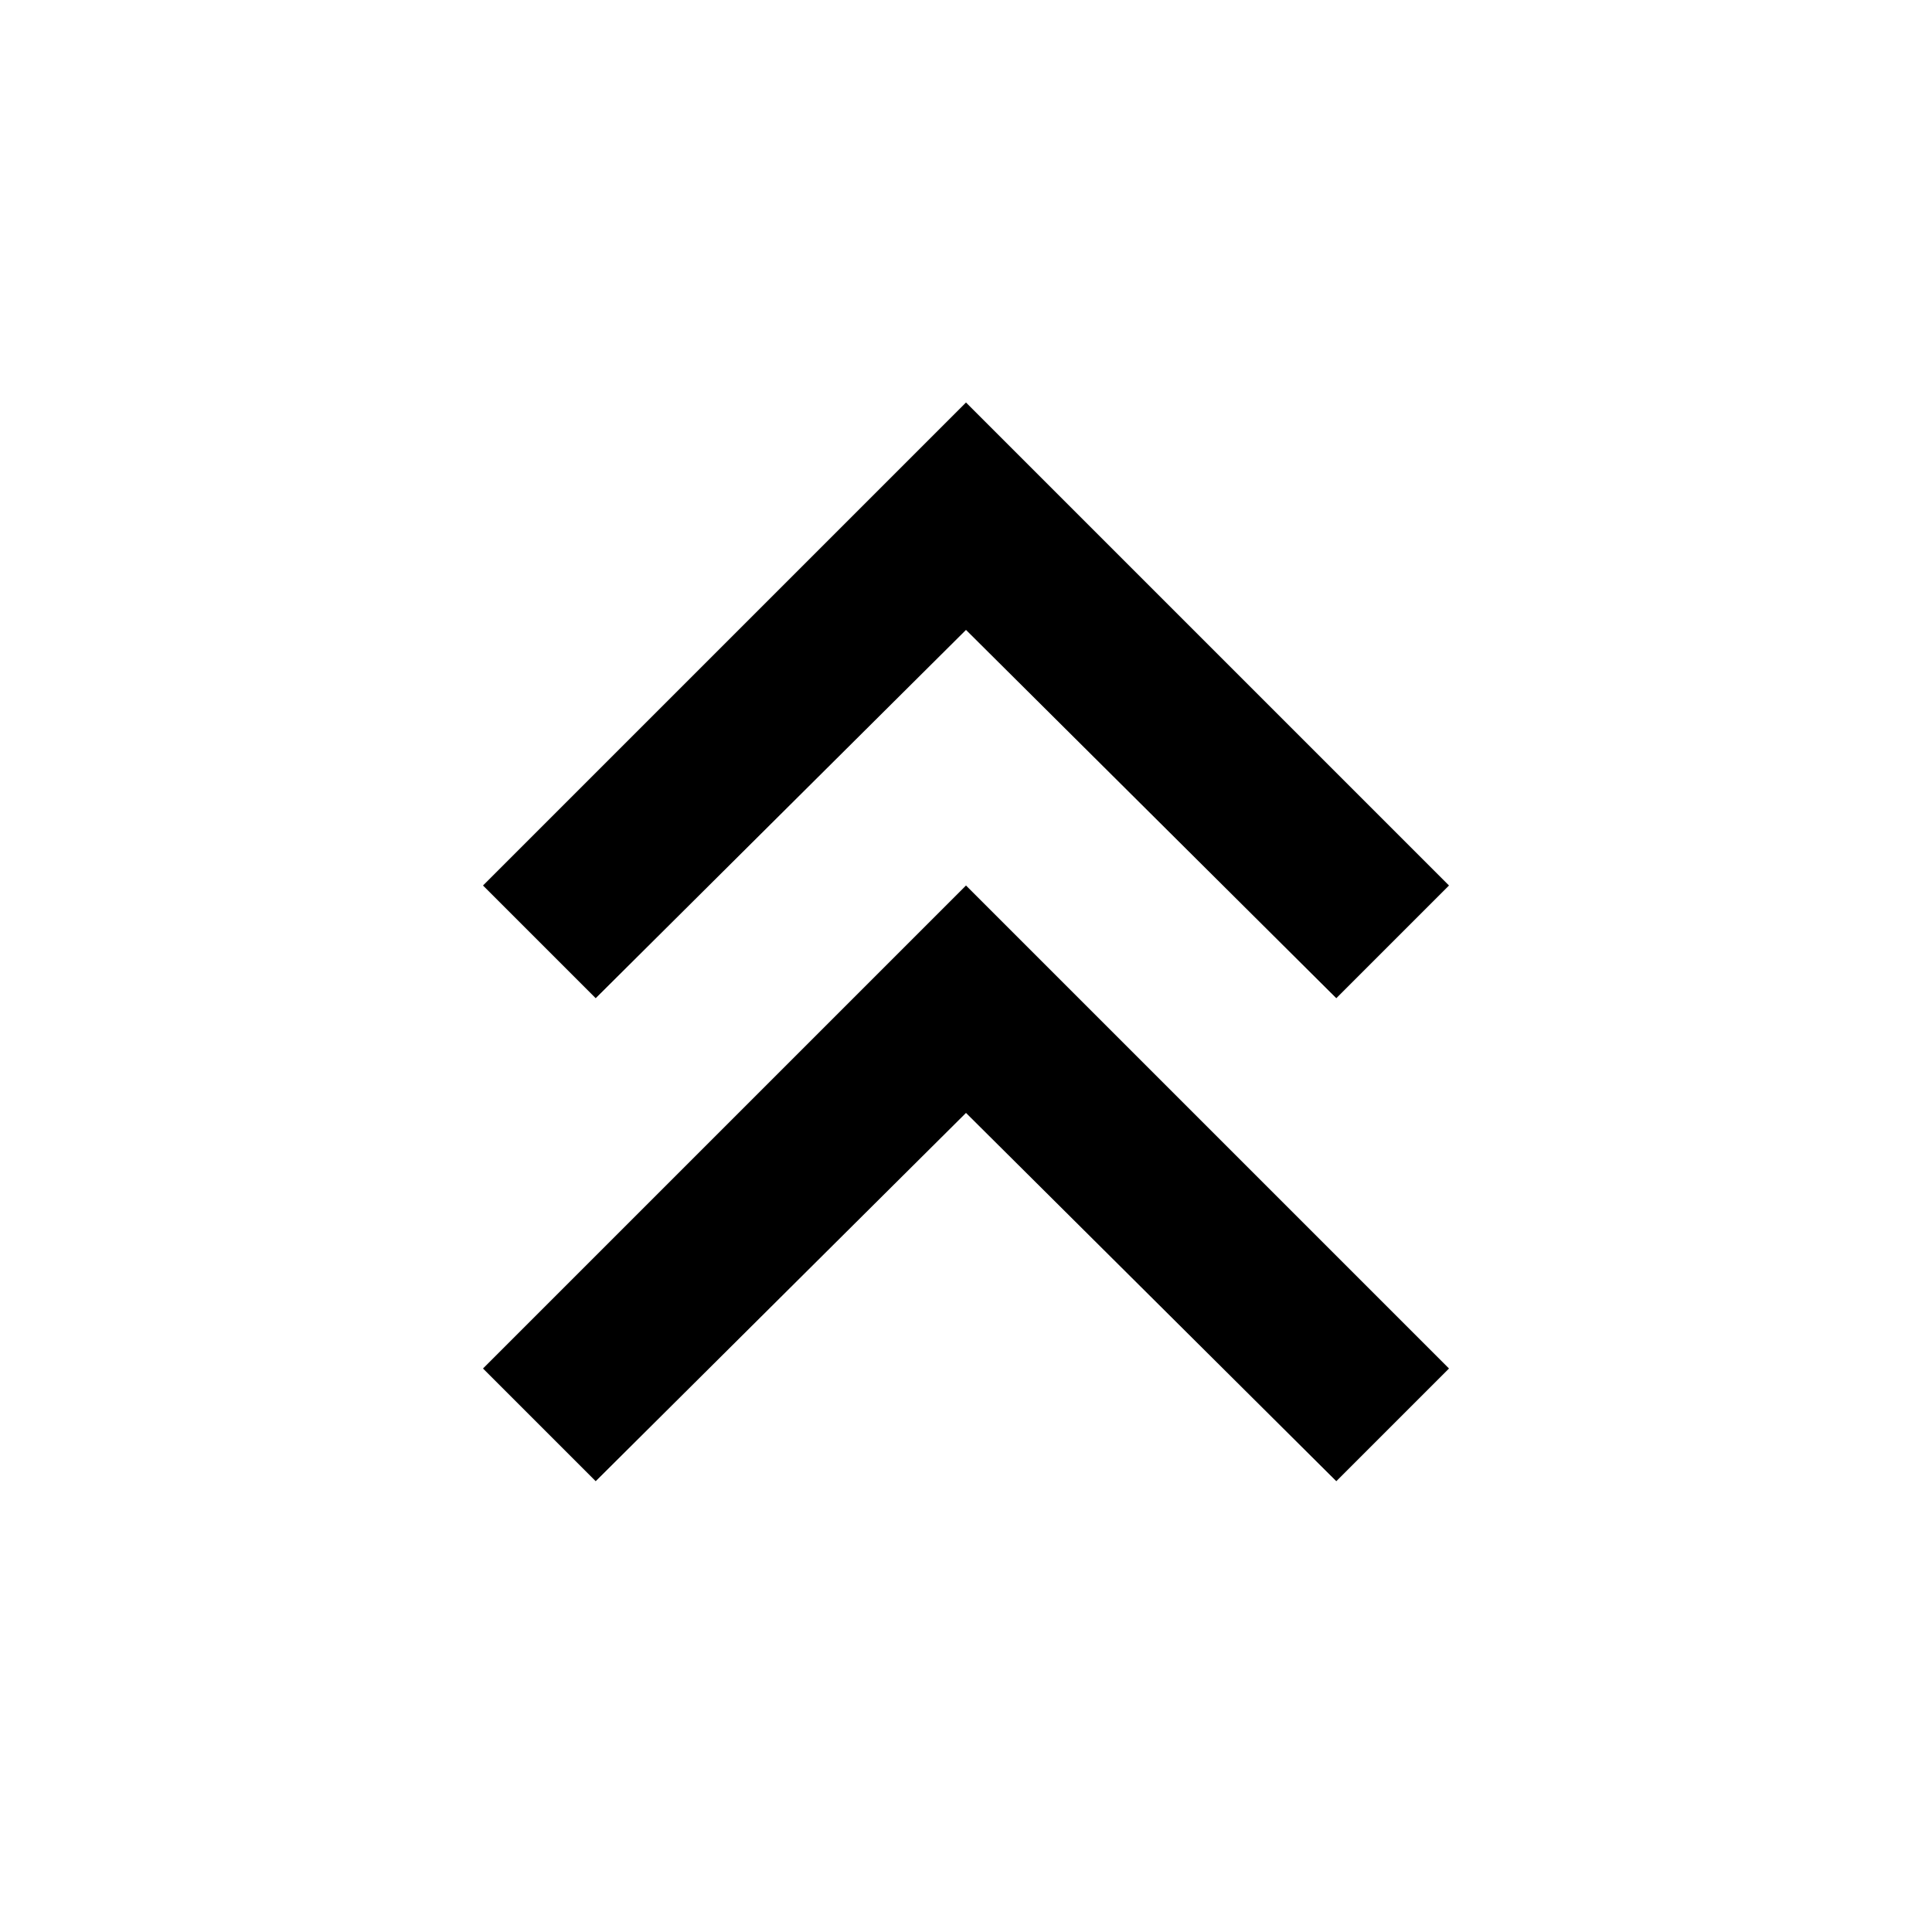
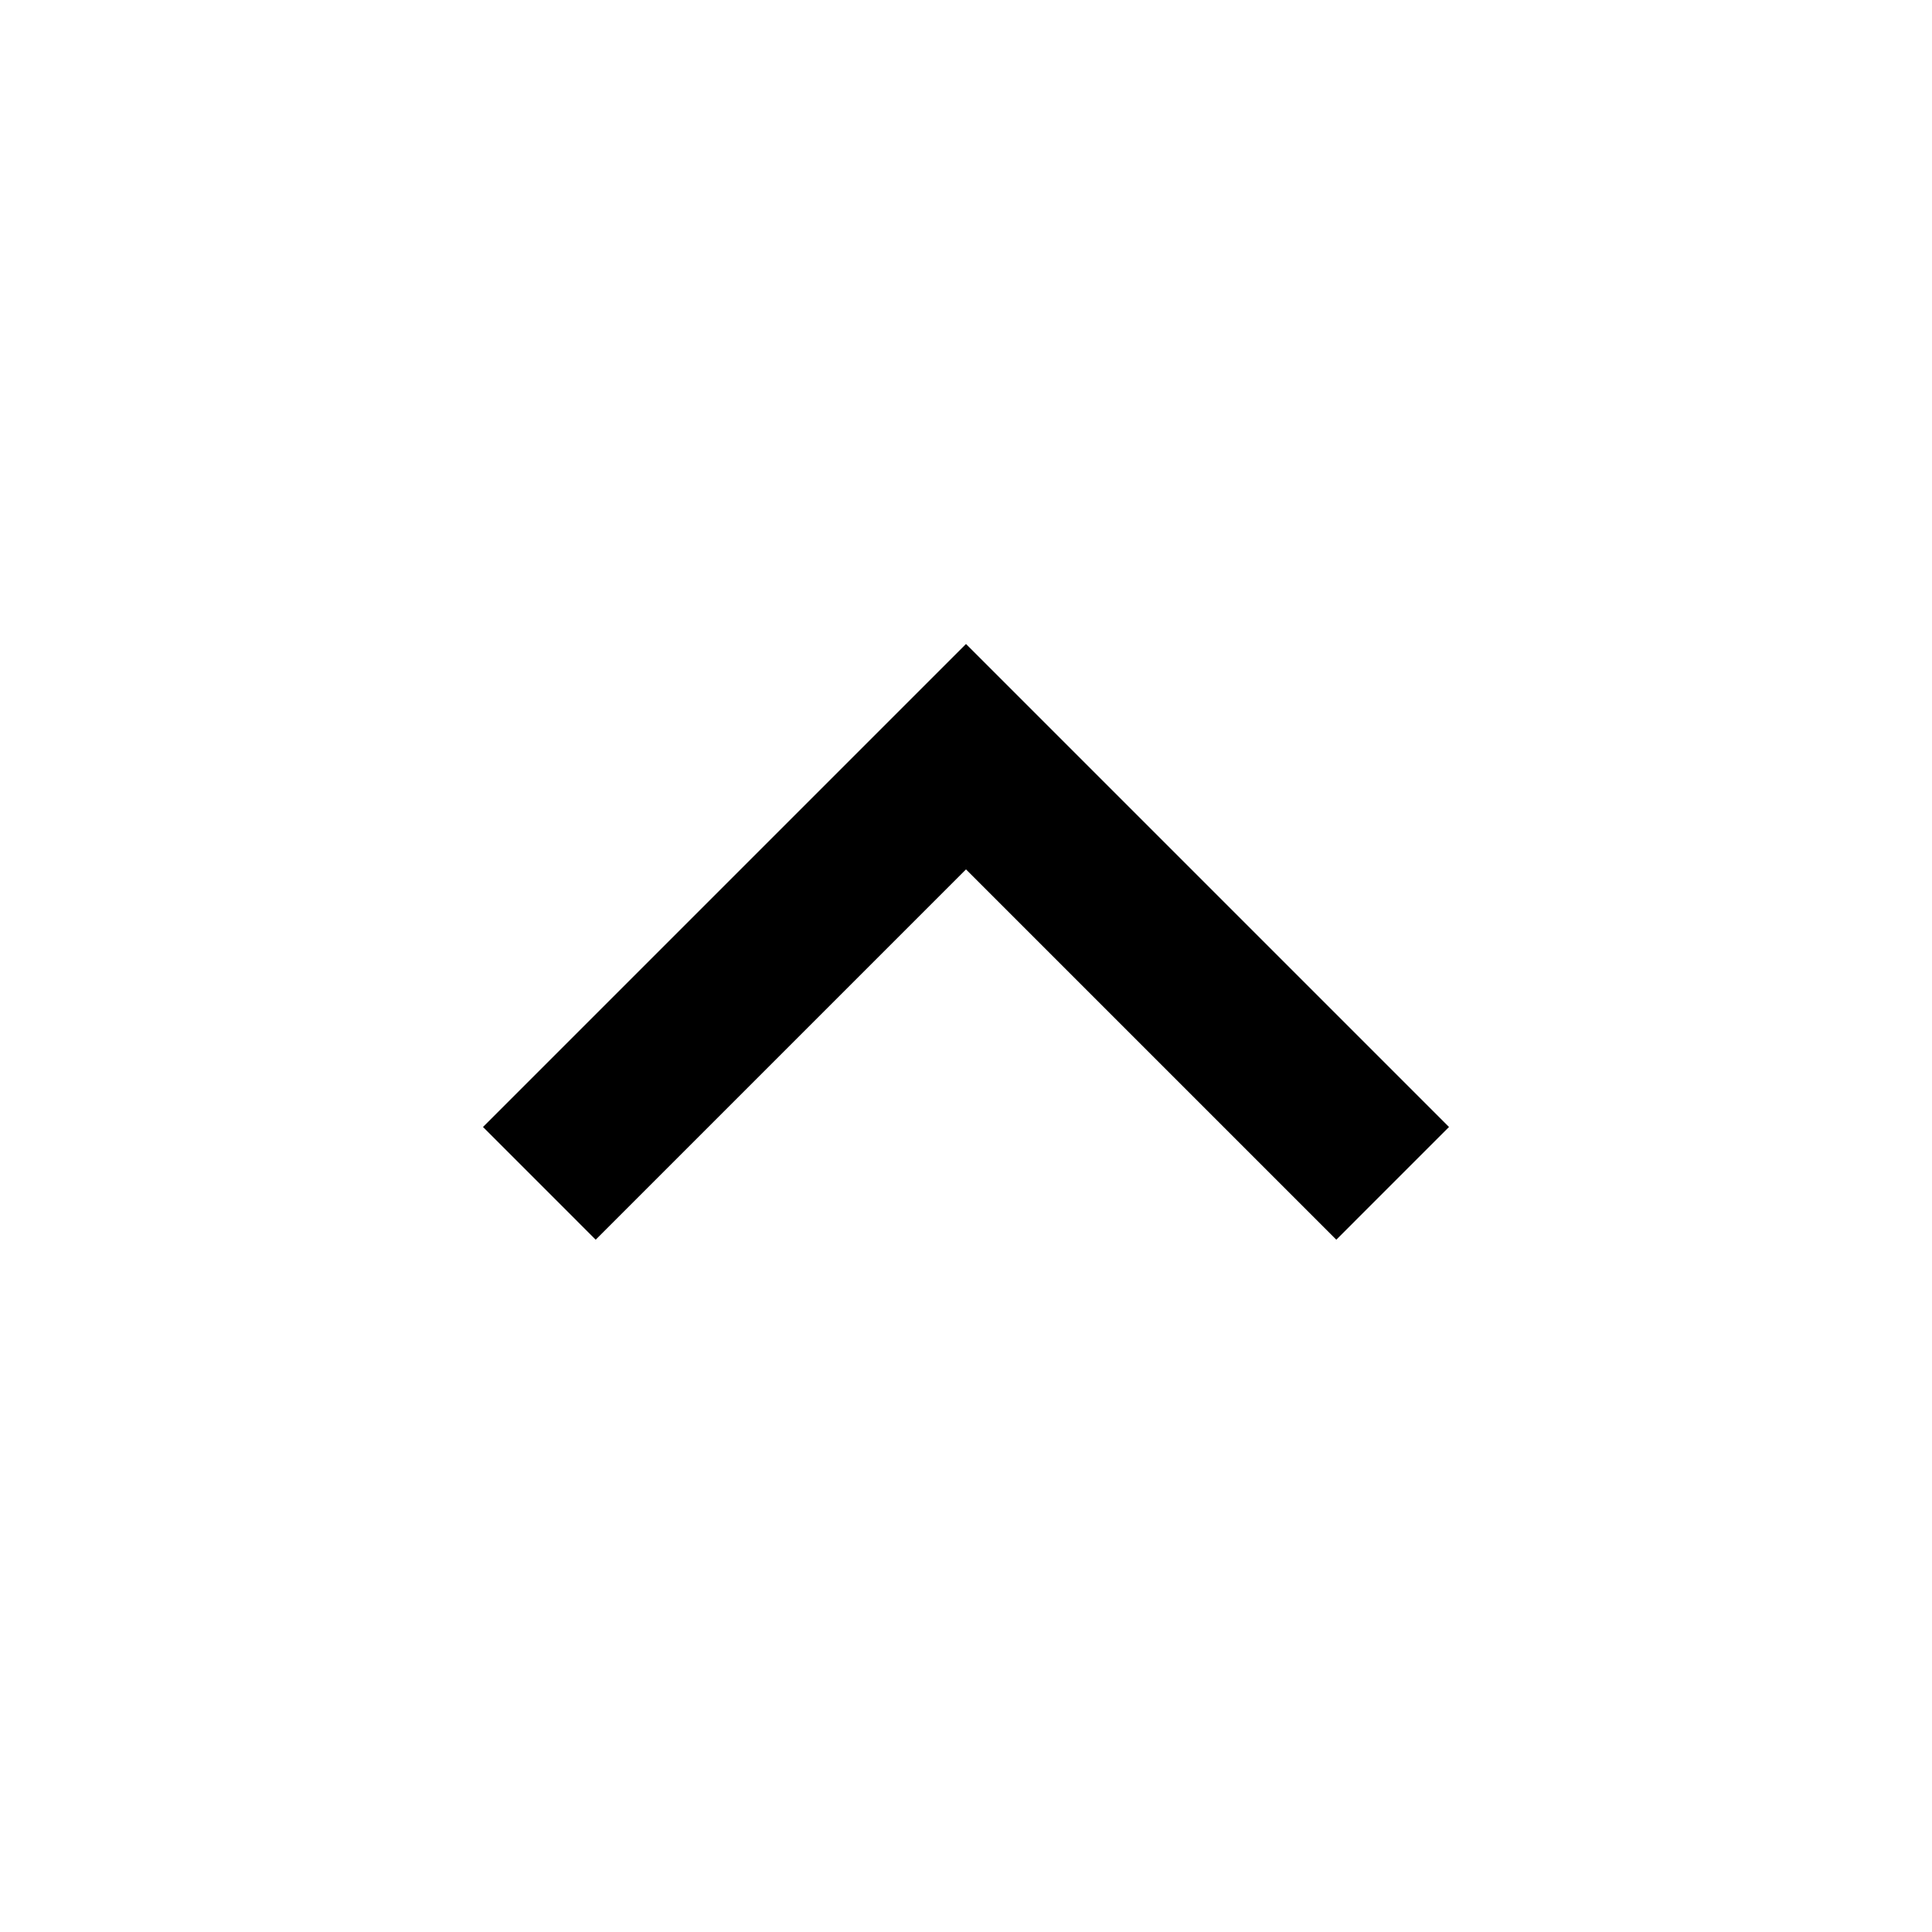
<svg xmlns="http://www.w3.org/2000/svg" height="24px" viewBox="0 -960 960 960" width="24px" fill="#000000">
-   <path d="m296-224-56-56 240-240 240 240-56 56-184-183-184 183Zm0-240-56-56 240-240 240 240-56 56-184-183-184 183Z" />
+   <path d="M480-528 296-344l-56-56 240-240 240 240-56 56-184-184Z" />
</svg>
